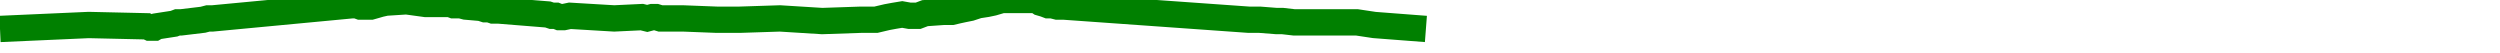
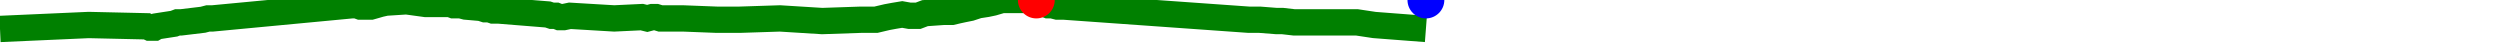
<svg xmlns="http://www.w3.org/2000/svg" baseProfile="full" height="20px" version="1.1" width="950px">
  <defs />
  <path d="M 0 11.0 L 33.716 9.5 L 55.806 10.0 L 56.881 10.5 L 57.774 10.5 L 58.757 10.5 L 59.638 10.0 L 66.123 9.0 L 67.447 8.5 L 68.809 8.5 L 77.138 7.5 L 79.048 7.0 L 80.77 7.0 L 133.709 2.0 L 135.563 2.0 L 136.934 2.5 L 138.222 2.5 L 139.437 2.5 L 140.916 2.5 L 142.683 2.0 L 144.385 1.5 L 146.629 1.0 L 154.436 0.5 L 161.702 1.5 L 163.435 1.5 L 165.427 1.5 L 170.994 1.5 L 172.337 2.0 L 173.758 2.0 L 175.096 2.0 L 176.997 2.5 L 182.76 3.0 L 184.299 3.5 L 185.918 3.5 L 187.392 4.0 L 189.555 4.0 L 208.183 5.5 L 209.684 6.0 L 211.303 6.0 L 212.569 6.5 L 214.189 6.5 L 216.591 6.0 L 233.391 7.0 L 243.888 6.5 L 245.948 7.0 L 247.862 6.5 L 249.332 6.5 L 250.97 7.0 L 257.228 7.0 L 257.949 7.0 L 258.686 7.0 L 259.526 7.0 L 272.439 7.5 L 280.992 7.5 L 296.371 7.0 L 312.427 8.0 L 327.061 7.5 L 329.475 7.5 L 331.186 7.5 L 332.857 7.5 L 334.968 7.0 L 337.102 6.5 L 339.811 6.0 L 342.837 5.5 L 345.651 6.0 L 348.869 6.0 L 351.508 5.0 L 358.584 4.5 L 361.705 4.5 L 363.822 4.0 L 366.128 3.5 L 368.628 3.0 L 371.676 2.0 L 374.923 1.5 L 377.292 1.0 L 380.702 0.0 L 382.184 0.0 L 389.75 0.0 L 391.804 0.0 L 393.806 0.0 L 395.297 1.0 L 397.008 1.5 L 398.32 2.0 L 399.851 2.0 L 401.822 2.5 L 404.261 2.5 L 474.623 7.5 L 475.883 7.5 L 477.662 7.5 L 478.725 7.5 L 485.104 8.0 L 487.419 8.0 L 491.767 8.5 L 515.631 8.5 L 522.262 9.5 L 541.844 11.0 L 541.844 11.0" fill="none" stroke="green" stroke-width="10" />
+   <circle cx="393.806" cy="0" fill="red" r="7" stroke="none" />
+   <circle cx="541.844" cy="0" fill="blue" r="7" stroke="none" />
</svg>
